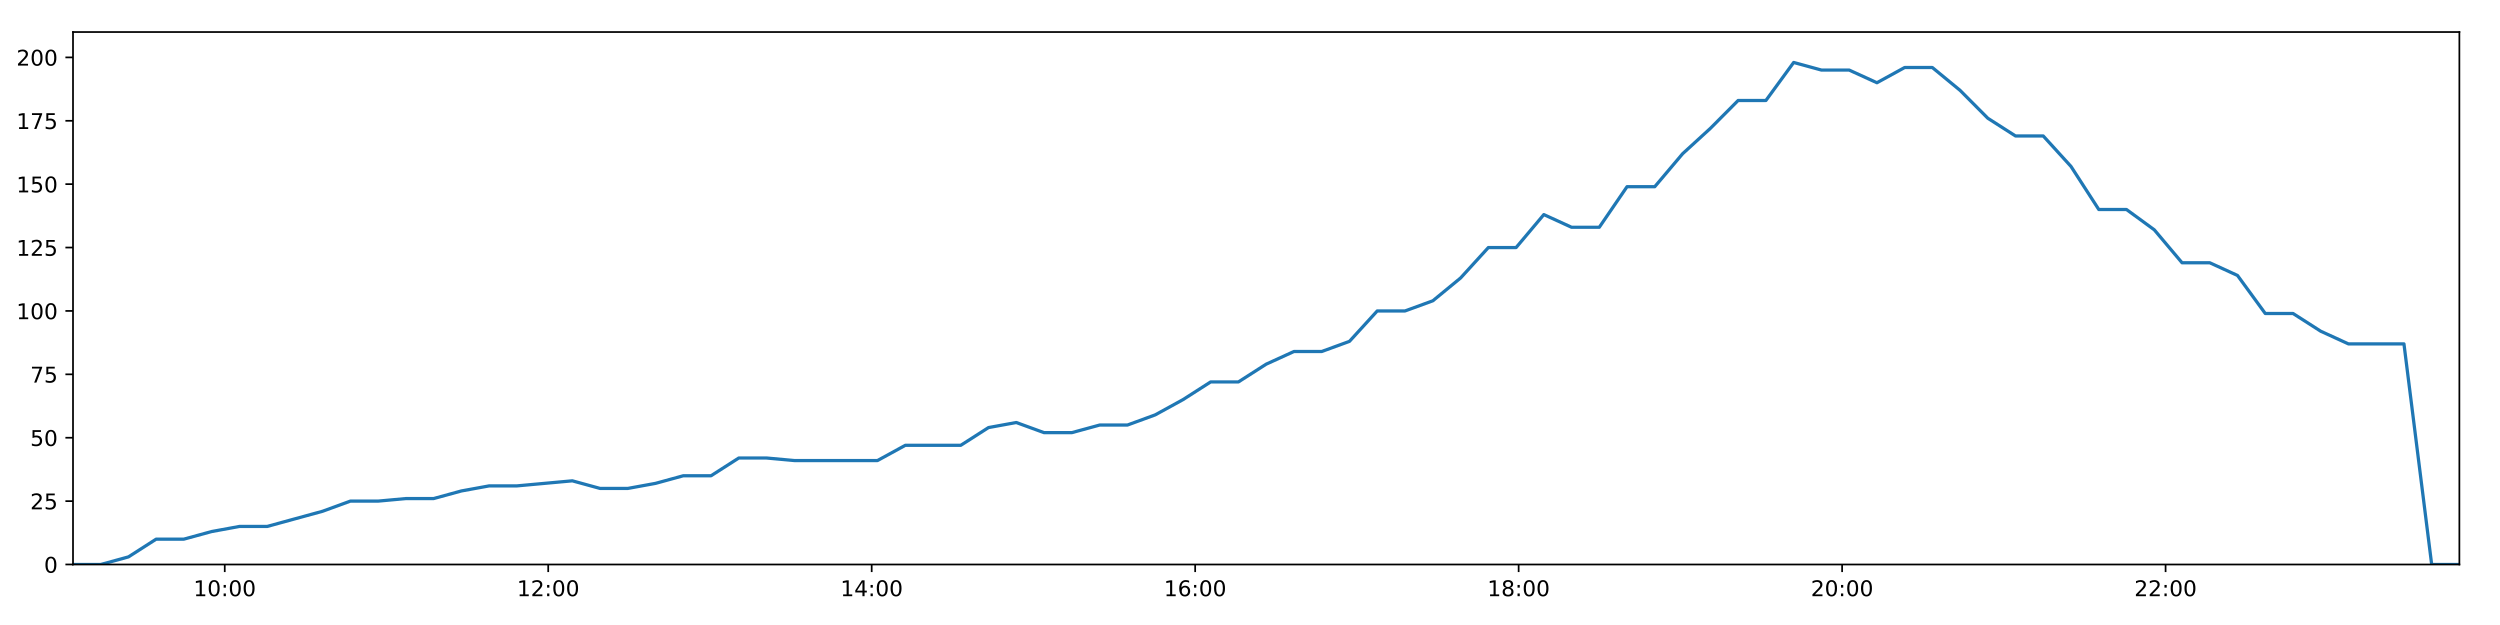
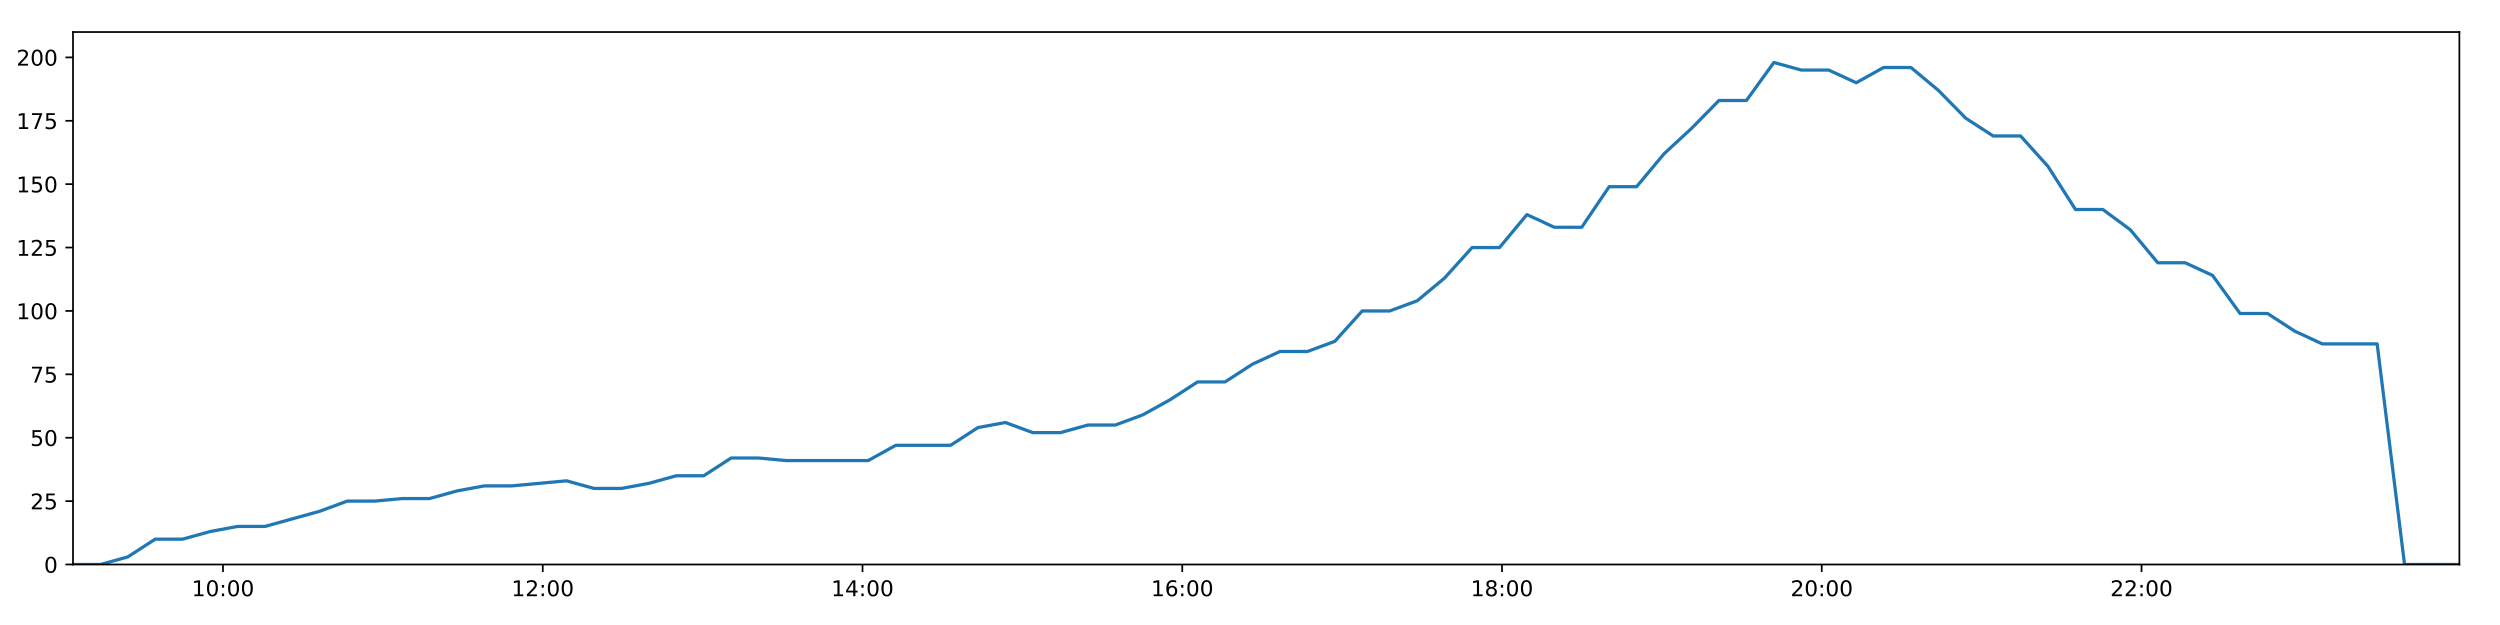
<svg xmlns="http://www.w3.org/2000/svg" xmlns:xlink="http://www.w3.org/1999/xlink" height="288pt" version="1.1" viewBox="0 0 1152 288" width="1152pt">
  <defs>
    <style type="text/css">
*{stroke-linecap:butt;stroke-linejoin:round;}
  </style>
  </defs>
  <g id="figure_1">
    <g id="patch_1">
      <path d="M 0 288  L 1152 288  L 1152 0  L 0 0  z " style="fill:#ffffff;" />
    </g>
    <g id="axes_1">
      <g id="patch_2">
        <path d="M 33.64 260.12  L 1133.28 260.12  L 1133.28 14.76  L 33.64 14.76  z " style="fill:#ffffff;" />
      </g>
      <g id="matplotlib.axis_1">
        <g id="xtick_1">
          <g id="line2d_1">
            <defs>
-               <path d="M 0 0  L 0 3.5  " id="mcd67281add" style="stroke:#000000;stroke-width:0.8;" />
-             </defs>
-             <g>
-               <use style="stroke:#000000;stroke-width:0.8;" x="103.563" xlink:href="#mcd67281add" y="260.12" />
+               <path d="M 0 0  L 0 3.5  " id="m437ea3df97" style="stroke:#000000;stroke-width:0.8;" />
+             </defs>
+             <g>
+               <use style="stroke:#000000;stroke-width:0.8;" x="102.759" xlink:href="#m437ea3df97" y="260.12" />
            </g>
          </g>
          <g id="text_1">
            <defs>
              <path d="M 12.406 8.297  L 28.516 8.297  L 28.516 63.922  L 10.984 60.406  L 10.984 69.391  L 28.422 72.906  L 38.281 72.906  L 38.281 8.297  L 54.391 8.297  L 54.391 0  L 12.406 0  z " id="DejaVuSans-49" />
              <path d="M 31.781 66.406  Q 24.172 66.406 20.328 58.906  Q 16.5 51.422 16.5 36.375  Q 16.5 21.391 20.328 13.891  Q 24.172 6.391 31.781 6.391  Q 39.453 6.391 43.281 13.891  Q 47.125 21.391 47.125 36.375  Q 47.125 51.422 43.281 58.906  Q 39.453 66.406 31.781 66.406  z M 31.781 74.219  Q 44.047 74.219 50.516 64.516  Q 56.984 54.828 56.984 36.375  Q 56.984 17.969 50.516 8.266  Q 44.047 -1.422 31.781 -1.422  Q 19.531 -1.422 13.062 8.266  Q 6.594 17.969 6.594 36.375  Q 6.594 54.828 13.062 64.516  Q 19.531 74.219 31.781 74.219  z " id="DejaVuSans-48" />
              <path d="M 11.719 12.406  L 22.016 12.406  L 22.016 0  L 11.719 0  z M 11.719 51.703  L 22.016 51.703  L 22.016 39.312  L 11.719 39.312  z " id="DejaVuSans-58" />
            </defs>
-             <g transform="translate(89.15409 274.7184)scale(0.1 -0.1)">
+             <g transform="translate(88.34985 274.7184)scale(0.1 -0.1)">
              <use xlink:href="#DejaVuSans-49" />
              <use x="63.623" xlink:href="#DejaVuSans-48" />
              <use x="127.246" xlink:href="#DejaVuSans-58" />
              <use x="160.938" xlink:href="#DejaVuSans-48" />
              <use x="224.561" xlink:href="#DejaVuSans-48" />
            </g>
          </g>
        </g>
        <g id="xtick_2">
          <g id="line2d_2">
            <g>
-               <use style="stroke:#000000;stroke-width:0.8;" x="252.62" xlink:href="#mcd67281add" y="260.12" />
+               <use style="stroke:#000000;stroke-width:0.8;" x="250.101" xlink:href="#m437ea3df97" y="260.12" />
            </g>
          </g>
          <g id="text_2">
            <defs>
              <path d="M 19.188 8.297  L 53.609 8.297  L 53.609 0  L 7.328 0  L 7.328 8.297  Q 12.938 14.109 22.625 23.891  Q 32.328 33.688 34.812 36.531  Q 39.547 41.844 41.422 45.531  Q 43.312 49.219 43.312 52.781  Q 43.312 58.594 39.234 62.25  Q 35.156 65.922 28.609 65.922  Q 23.969 65.922 18.812 64.312  Q 13.672 62.703 7.812 59.422  L 7.812 69.391  Q 13.766 71.781 18.938 73  Q 24.125 74.219 28.422 74.219  Q 39.75 74.219 46.484 68.547  Q 53.219 62.891 53.219 53.422  Q 53.219 48.922 51.531 44.891  Q 49.859 40.875 45.406 35.406  Q 44.188 33.984 37.641 27.219  Q 31.109 20.453 19.188 8.297  z " id="DejaVuSans-50" />
            </defs>
-             <g transform="translate(238.2103 274.7184)scale(0.1 -0.1)">
+             <g transform="translate(235.6917 274.7184)scale(0.1 -0.1)">
              <use xlink:href="#DejaVuSans-49" />
              <use x="63.623" xlink:href="#DejaVuSans-50" />
              <use x="127.246" xlink:href="#DejaVuSans-58" />
              <use x="160.938" xlink:href="#DejaVuSans-48" />
              <use x="224.561" xlink:href="#DejaVuSans-48" />
            </g>
          </g>
        </g>
        <g id="xtick_3">
          <g id="line2d_3">
            <g>
-               <use style="stroke:#000000;stroke-width:0.8;" x="401.676" xlink:href="#mcd67281add" y="260.12" />
+               <use style="stroke:#000000;stroke-width:0.8;" x="397.443" xlink:href="#m437ea3df97" y="260.12" />
            </g>
          </g>
          <g id="text_3">
            <defs>
              <path d="M 37.797 64.312  L 12.891 25.391  L 37.797 25.391  z M 35.203 72.906  L 47.609 72.906  L 47.609 25.391  L 58.016 25.391  L 58.016 17.188  L 47.609 17.188  L 47.609 0  L 37.797 0  L 37.797 17.188  L 4.891 17.188  L 4.891 26.703  z " id="DejaVuSans-52" />
            </defs>
-             <g transform="translate(387.2666 274.7184)scale(0.1 -0.1)">
+             <g transform="translate(383.0335 274.7184)scale(0.1 -0.1)">
              <use xlink:href="#DejaVuSans-49" />
              <use x="63.623" xlink:href="#DejaVuSans-52" />
              <use x="127.246" xlink:href="#DejaVuSans-58" />
              <use x="160.938" xlink:href="#DejaVuSans-48" />
              <use x="224.561" xlink:href="#DejaVuSans-48" />
            </g>
          </g>
        </g>
        <g id="xtick_4">
          <g id="line2d_4">
            <g>
-               <use style="stroke:#000000;stroke-width:0.8;" x="550.732" xlink:href="#mcd67281add" y="260.12" />
+               <use style="stroke:#000000;stroke-width:0.8;" x="544.785" xlink:href="#m437ea3df97" y="260.12" />
            </g>
          </g>
          <g id="text_4">
            <defs>
              <path d="M 33.016 40.375  Q 26.375 40.375 22.484 35.828  Q 18.609 31.297 18.609 23.391  Q 18.609 15.531 22.484 10.953  Q 26.375 6.391 33.016 6.391  Q 39.656 6.391 43.531 10.953  Q 47.406 15.531 47.406 23.391  Q 47.406 31.297 43.531 35.828  Q 39.656 40.375 33.016 40.375  z M 52.594 71.297  L 52.594 62.312  Q 48.875 64.062 45.094 64.984  Q 41.312 65.922 37.594 65.922  Q 27.828 65.922 22.672 59.328  Q 17.531 52.734 16.797 39.406  Q 19.672 43.656 24.016 45.922  Q 28.375 48.188 33.594 48.188  Q 44.578 48.188 50.953 41.516  Q 57.328 34.859 57.328 23.391  Q 57.328 12.156 50.688 5.359  Q 44.047 -1.422 33.016 -1.422  Q 20.359 -1.422 13.672 8.266  Q 6.984 17.969 6.984 36.375  Q 6.984 53.656 15.188 63.938  Q 23.391 74.219 37.203 74.219  Q 40.922 74.219 44.703 73.484  Q 48.484 72.75 52.594 71.297  z " id="DejaVuSans-54" />
            </defs>
-             <g transform="translate(536.3229 274.7184)scale(0.1 -0.1)">
+             <g transform="translate(530.3753 274.7184)scale(0.1 -0.1)">
              <use xlink:href="#DejaVuSans-49" />
              <use x="63.623" xlink:href="#DejaVuSans-54" />
              <use x="127.246" xlink:href="#DejaVuSans-58" />
              <use x="160.938" xlink:href="#DejaVuSans-48" />
              <use x="224.561" xlink:href="#DejaVuSans-48" />
            </g>
          </g>
        </g>
        <g id="xtick_5">
          <g id="line2d_5">
            <g>
-               <use style="stroke:#000000;stroke-width:0.8;" x="699.788" xlink:href="#mcd67281add" y="260.12" />
+               <use style="stroke:#000000;stroke-width:0.8;" x="692.127" xlink:href="#m437ea3df97" y="260.12" />
            </g>
          </g>
          <g id="text_5">
            <defs>
              <path d="M 31.781 34.625  Q 24.75 34.625 20.719 30.859  Q 16.703 27.094 16.703 20.516  Q 16.703 13.922 20.719 10.156  Q 24.75 6.391 31.781 6.391  Q 38.812 6.391 42.859 10.172  Q 46.922 13.969 46.922 20.516  Q 46.922 27.094 42.891 30.859  Q 38.875 34.625 31.781 34.625  z M 21.922 38.812  Q 15.578 40.375 12.031 44.719  Q 8.5 49.078 8.5 55.328  Q 8.5 64.062 14.719 69.141  Q 20.953 74.219 31.781 74.219  Q 42.672 74.219 48.875 69.141  Q 55.078 64.062 55.078 55.328  Q 55.078 49.078 51.531 44.719  Q 48 40.375 41.703 38.812  Q 48.828 37.156 52.797 32.312  Q 56.781 27.484 56.781 20.516  Q 56.781 9.906 50.312 4.234  Q 43.844 -1.422 31.781 -1.422  Q 19.734 -1.422 13.25 4.234  Q 6.781 9.906 6.781 20.516  Q 6.781 27.484 10.781 32.312  Q 14.797 37.156 21.922 38.812  z M 18.312 54.391  Q 18.312 48.734 21.844 45.562  Q 25.391 42.391 31.781 42.391  Q 38.141 42.391 41.719 45.562  Q 45.312 48.734 45.312 54.391  Q 45.312 60.062 41.719 63.234  Q 38.141 66.406 31.781 66.406  Q 25.391 66.406 21.844 63.234  Q 18.312 60.062 18.312 54.391  z " id="DejaVuSans-56" />
            </defs>
-             <g transform="translate(685.3791 274.7184)scale(0.1 -0.1)">
+             <g transform="translate(677.7172 274.7184)scale(0.1 -0.1)">
              <use xlink:href="#DejaVuSans-49" />
              <use x="63.623" xlink:href="#DejaVuSans-56" />
              <use x="127.246" xlink:href="#DejaVuSans-58" />
              <use x="160.938" xlink:href="#DejaVuSans-48" />
              <use x="224.561" xlink:href="#DejaVuSans-48" />
            </g>
          </g>
        </g>
        <g id="xtick_6">
          <g id="line2d_6">
            <g>
-               <use style="stroke:#000000;stroke-width:0.8;" x="848.845" xlink:href="#mcd67281add" y="260.12" />
+               <use style="stroke:#000000;stroke-width:0.8;" x="839.468" xlink:href="#m437ea3df97" y="260.12" />
            </g>
          </g>
          <g id="text_6">
-             <g transform="translate(834.4354 274.7184)scale(0.1 -0.1)">
+             <g transform="translate(825.059 274.7184)scale(0.1 -0.1)">
              <use xlink:href="#DejaVuSans-50" />
              <use x="63.623" xlink:href="#DejaVuSans-48" />
              <use x="127.246" xlink:href="#DejaVuSans-58" />
              <use x="160.938" xlink:href="#DejaVuSans-48" />
              <use x="224.561" xlink:href="#DejaVuSans-48" />
            </g>
          </g>
        </g>
        <g id="xtick_7">
          <g id="line2d_7">
            <g>
-               <use style="stroke:#000000;stroke-width:0.8;" x="997.901" xlink:href="#mcd67281add" y="260.12" />
+               <use style="stroke:#000000;stroke-width:0.8;" x="986.81" xlink:href="#m437ea3df97" y="260.12" />
            </g>
          </g>
          <g id="text_7">
-             <g transform="translate(983.4916 274.7184)scale(0.1 -0.1)">
+             <g transform="translate(972.4008 274.7184)scale(0.1 -0.1)">
              <use xlink:href="#DejaVuSans-50" />
              <use x="63.623" xlink:href="#DejaVuSans-50" />
              <use x="127.246" xlink:href="#DejaVuSans-58" />
              <use x="160.938" xlink:href="#DejaVuSans-48" />
              <use x="224.561" xlink:href="#DejaVuSans-48" />
            </g>
          </g>
        </g>
      </g>
      <g id="matplotlib.axis_2">
        <g id="ytick_1">
          <g id="line2d_8">
            <defs>
-               <path d="M 0 0  L -3.5 0  " id="mb2d06fb504" style="stroke:#000000;stroke-width:0.8;" />
-             </defs>
-             <g>
-               <use style="stroke:#000000;stroke-width:0.8;" x="33.64" xlink:href="#mb2d06fb504" y="260.12" />
+               <path d="M 0 0  L -3.5 0  " id="m89b1752430" style="stroke:#000000;stroke-width:0.8;" />
+             </defs>
+             <g>
+               <use style="stroke:#000000;stroke-width:0.8;" x="33.64" xlink:href="#m89b1752430" y="260.12" />
            </g>
          </g>
          <g id="text_8">
            <g transform="translate(20.2775 263.9192)scale(0.1 -0.1)">
              <use xlink:href="#DejaVuSans-48" />
            </g>
          </g>
        </g>
        <g id="ytick_2">
          <g id="line2d_9">
            <g>
-               <use style="stroke:#000000;stroke-width:0.8;" x="33.64" xlink:href="#mb2d06fb504" y="230.91" />
+               <use style="stroke:#000000;stroke-width:0.8;" x="33.64" xlink:href="#m89b1752430" y="230.91" />
            </g>
          </g>
          <g id="text_9">
            <defs>
              <path d="M 10.797 72.906  L 49.516 72.906  L 49.516 64.594  L 19.828 64.594  L 19.828 46.734  Q 21.969 47.469 24.109 47.828  Q 26.266 48.188 28.422 48.188  Q 40.625 48.188 47.75 41.5  Q 54.891 34.812 54.891 23.391  Q 54.891 11.625 47.562 5.094  Q 40.234 -1.422 26.906 -1.422  Q 22.312 -1.422 17.547 -0.641  Q 12.797 0.141 7.719 1.703  L 7.719 11.625  Q 12.109 9.234 16.797 8.062  Q 21.484 6.891 26.703 6.891  Q 35.156 6.891 40.078 11.328  Q 45.016 15.766 45.016 23.391  Q 45.016 31 40.078 35.438  Q 35.156 39.891 26.703 39.891  Q 22.75 39.891 18.812 39.016  Q 14.891 38.141 10.797 36.281  z " id="DejaVuSans-53" />
            </defs>
            <g transform="translate(13.915 234.7097)scale(0.1 -0.1)">
              <use xlink:href="#DejaVuSans-50" />
              <use x="63.623" xlink:href="#DejaVuSans-53" />
            </g>
          </g>
        </g>
        <g id="ytick_3">
          <g id="line2d_10">
            <g>
-               <use style="stroke:#000000;stroke-width:0.8;" x="33.64" xlink:href="#mb2d06fb504" y="201.701" />
+               <use style="stroke:#000000;stroke-width:0.8;" x="33.64" xlink:href="#m89b1752430" y="201.701" />
            </g>
          </g>
          <g id="text_10">
            <g transform="translate(13.915 205.5002)scale(0.1 -0.1)">
              <use xlink:href="#DejaVuSans-53" />
              <use x="63.623" xlink:href="#DejaVuSans-48" />
            </g>
          </g>
        </g>
        <g id="ytick_4">
          <g id="line2d_11">
            <g>
-               <use style="stroke:#000000;stroke-width:0.8;" x="33.64" xlink:href="#mb2d06fb504" y="172.491" />
+               <use style="stroke:#000000;stroke-width:0.8;" x="33.64" xlink:href="#m89b1752430" y="172.491" />
            </g>
          </g>
          <g id="text_11">
            <defs>
              <path d="M 8.203 72.906  L 55.078 72.906  L 55.078 68.703  L 28.609 0  L 18.312 0  L 43.219 64.594  L 8.203 64.594  z " id="DejaVuSans-55" />
            </defs>
            <g transform="translate(13.915 176.2906)scale(0.1 -0.1)">
              <use xlink:href="#DejaVuSans-55" />
              <use x="63.623" xlink:href="#DejaVuSans-53" />
            </g>
          </g>
        </g>
        <g id="ytick_5">
          <g id="line2d_12">
            <g>
-               <use style="stroke:#000000;stroke-width:0.8;" x="33.64" xlink:href="#mb2d06fb504" y="143.282" />
+               <use style="stroke:#000000;stroke-width:0.8;" x="33.64" xlink:href="#m89b1752430" y="143.282" />
            </g>
          </g>
          <g id="text_12">
            <g transform="translate(7.5525 147.0811)scale(0.1 -0.1)">
              <use xlink:href="#DejaVuSans-49" />
              <use x="63.623" xlink:href="#DejaVuSans-48" />
              <use x="127.246" xlink:href="#DejaVuSans-48" />
            </g>
          </g>
        </g>
        <g id="ytick_6">
          <g id="line2d_13">
            <g>
-               <use style="stroke:#000000;stroke-width:0.8;" x="33.64" xlink:href="#mb2d06fb504" y="114.072" />
+               <use style="stroke:#000000;stroke-width:0.8;" x="33.64" xlink:href="#m89b1752430" y="114.072" />
            </g>
          </g>
          <g id="text_13">
            <g transform="translate(7.5525 117.8716)scale(0.1 -0.1)">
              <use xlink:href="#DejaVuSans-49" />
              <use x="63.623" xlink:href="#DejaVuSans-50" />
              <use x="127.246" xlink:href="#DejaVuSans-53" />
            </g>
          </g>
        </g>
        <g id="ytick_7">
          <g id="line2d_14">
            <g>
-               <use style="stroke:#000000;stroke-width:0.8;" x="33.64" xlink:href="#mb2d06fb504" y="84.863" />
+               <use style="stroke:#000000;stroke-width:0.8;" x="33.64" xlink:href="#m89b1752430" y="84.863" />
            </g>
          </g>
          <g id="text_14">
            <g transform="translate(7.5525 88.66208)scale(0.1 -0.1)">
              <use xlink:href="#DejaVuSans-49" />
              <use x="63.623" xlink:href="#DejaVuSans-53" />
              <use x="127.246" xlink:href="#DejaVuSans-48" />
            </g>
          </g>
        </g>
        <g id="ytick_8">
          <g id="line2d_15">
            <g>
-               <use style="stroke:#000000;stroke-width:0.8;" x="33.64" xlink:href="#mb2d06fb504" y="55.653" />
+               <use style="stroke:#000000;stroke-width:0.8;" x="33.64" xlink:href="#m89b1752430" y="55.653" />
            </g>
          </g>
          <g id="text_15">
            <g transform="translate(7.5525 59.45255)scale(0.1 -0.1)">
              <use xlink:href="#DejaVuSans-49" />
              <use x="63.623" xlink:href="#DejaVuSans-55" />
              <use x="127.246" xlink:href="#DejaVuSans-53" />
            </g>
          </g>
        </g>
        <g id="ytick_9">
          <g id="line2d_16">
            <g>
-               <use style="stroke:#000000;stroke-width:0.8;" x="33.64" xlink:href="#mb2d06fb504" y="26.444" />
+               <use style="stroke:#000000;stroke-width:0.8;" x="33.64" xlink:href="#m89b1752430" y="26.444" />
            </g>
          </g>
          <g id="text_16">
            <g transform="translate(7.5525 30.24303)scale(0.1 -0.1)">
              <use xlink:href="#DejaVuSans-50" />
              <use x="63.623" xlink:href="#DejaVuSans-48" />
              <use x="127.246" xlink:href="#DejaVuSans-48" />
            </g>
          </g>
        </g>
      </g>
      <g id="line2d_17">
-         <path clip-path="url(#p5af77279f3)" d="M 33.64 260.12  L 46.422 260.12  L 59.192 256.615  L 71.958 248.436  L 84.73 248.436  L 97.528 244.931  L 110.305 242.594  L 123.082 242.594  L 135.867 239.089  L 148.66 235.584  L 161.449 230.91  L 174.252 230.91  L 187.025 229.742  L 199.806 229.742  L 212.578 226.237  L 225.381 223.9  L 238.163 223.9  L 250.946 222.732  L 263.729 221.563  L 276.509 225.069  L 289.301 225.069  L 302.079 222.732  L 314.866 219.227  L 327.649 219.227  L 340.433 211.048  L 353.214 211.048  L 365.993 212.216  L 378.768 212.216  L 391.544 212.216  L 404.354 212.216  L 417.148 205.206  L 429.915 205.206  L 442.71 205.206  L 455.502 197.027  L 468.293 194.691  L 481.089 199.364  L 493.883 199.364  L 506.735 195.859  L 519.516 195.859  L 532.291 191.186  L 545.076 184.175  L 557.857 175.997  L 570.651 175.997  L 583.435 167.818  L 596.236 161.976  L 609.029 161.976  L 621.831 157.302  L 634.631 143.282  L 647.444 143.282  L 660.244 138.608  L 673.039 128.093  L 685.834 114.072  L 698.617 114.072  L 711.394 98.883  L 724.169 104.725  L 736.948 104.725  L 749.736 86.031  L 762.513 86.031  L 775.348 70.842  L 788.132 59.158  L 800.92 46.306  L 813.723 46.306  L 826.528 28.781  L 839.323 32.286  L 852.1 32.286  L 864.888 38.128  L 877.655 31.117  L 890.428 31.117  L 903.199 41.633  L 915.982 54.485  L 928.759 62.664  L 941.535 62.664  L 954.303 76.684  L 967.128 96.547  L 979.897 96.547  L 992.692 105.894  L 1005.486 121.083  L 1018.259 121.083  L 1031.035 126.925  L 1043.828 144.45  L 1056.622 144.45  L 1069.393 152.629  L 1082.168 158.471  L 1094.938 158.471  L 1107.742 158.471  L 1120.515 260.12  L 1133.28 260.12  " style="fill:none;stroke:#1f77b4;stroke-linecap:square;stroke-width:1.5;" />
+         <path clip-path="url(#pfe93a44c0f)" d="M 33.64 260.12  L 46.275 260.12  L 58.898 256.615  L 71.518 248.436  L 84.143 248.436  L 96.793 244.931  L 109.423 242.594  L 122.053 242.594  L 134.691 239.089  L 147.337 235.584  L 159.979 230.91  L 172.634 230.91  L 185.261 229.742  L 197.895 229.742  L 210.52 226.237  L 223.176 223.9  L 235.81 223.9  L 248.446 222.732  L 261.082 221.563  L 273.715 225.069  L 286.36 225.069  L 298.991 222.732  L 311.631 219.227  L 324.267 219.227  L 336.904 211.048  L 349.539 211.048  L 362.17 212.216  L 374.798 212.216  L 387.427 212.216  L 400.09 212.216  L 412.736 205.206  L 425.357 205.206  L 438.005 205.206  L 450.649 197.027  L 463.294 194.691  L 475.942 199.364  L 488.589 199.364  L 501.294 195.859  L 513.927 195.859  L 526.556 191.186  L 539.194 184.175  L 551.828 175.997  L 564.474 175.997  L 577.111 167.818  L 589.765 161.976  L 602.411 161.976  L 615.065 157.302  L 627.718 143.282  L 640.384 143.282  L 653.037 138.608  L 665.684 128.093  L 678.333 114.072  L 690.969 114.072  L 703.599 98.883  L 716.226 104.725  L 728.859 104.725  L 741.499 86.031  L 754.13 86.031  L 766.817 70.842  L 779.454 59.158  L 792.095 46.306  L 804.75 46.306  L 817.408 28.781  L 830.056 32.286  L 842.686 32.286  L 855.327 38.128  L 867.947 31.117  L 880.573 31.117  L 893.198 41.633  L 905.834 54.485  L 918.464 62.664  L 931.092 62.664  L 943.714 76.684  L 956.391 96.547  L 969.014 96.547  L 981.661 105.894  L 994.308 121.083  L 1006.934 121.083  L 1019.563 126.925  L 1032.209 144.45  L 1044.856 144.45  L 1057.48 152.629  L 1070.108 158.471  L 1082.731 158.471  L 1095.388 158.471  L 1108.014 260.12  L 1120.632 260.12  L 1133.28 260.12  " style="fill:none;stroke:#1f77b4;stroke-linecap:square;stroke-width:1.5;" />
      </g>
      <g id="patch_3">
        <path d="M 33.64 260.12  L 33.64 14.76  " style="fill:none;stroke:#000000;stroke-linecap:square;stroke-linejoin:miter;stroke-width:0.8;" />
      </g>
      <g id="patch_4">
        <path d="M 1133.28 260.12  L 1133.28 14.76  " style="fill:none;stroke:#000000;stroke-linecap:square;stroke-linejoin:miter;stroke-width:0.8;" />
      </g>
      <g id="patch_5">
        <path d="M 33.64 260.12  L 1133.28 260.12  " style="fill:none;stroke:#000000;stroke-linecap:square;stroke-linejoin:miter;stroke-width:0.8;" />
      </g>
      <g id="patch_6">
        <path d="M 33.64 14.76  L 1133.28 14.76  " style="fill:none;stroke:#000000;stroke-linecap:square;stroke-linejoin:miter;stroke-width:0.8;" />
      </g>
    </g>
  </g>
  <defs>
-     <clipPath id="p5af77279f3">
+     <clipPath id="pfe93a44c0f">
      <rect height="245.36" width="1099.64" x="33.64" y="14.76" />
    </clipPath>
  </defs>
</svg>
